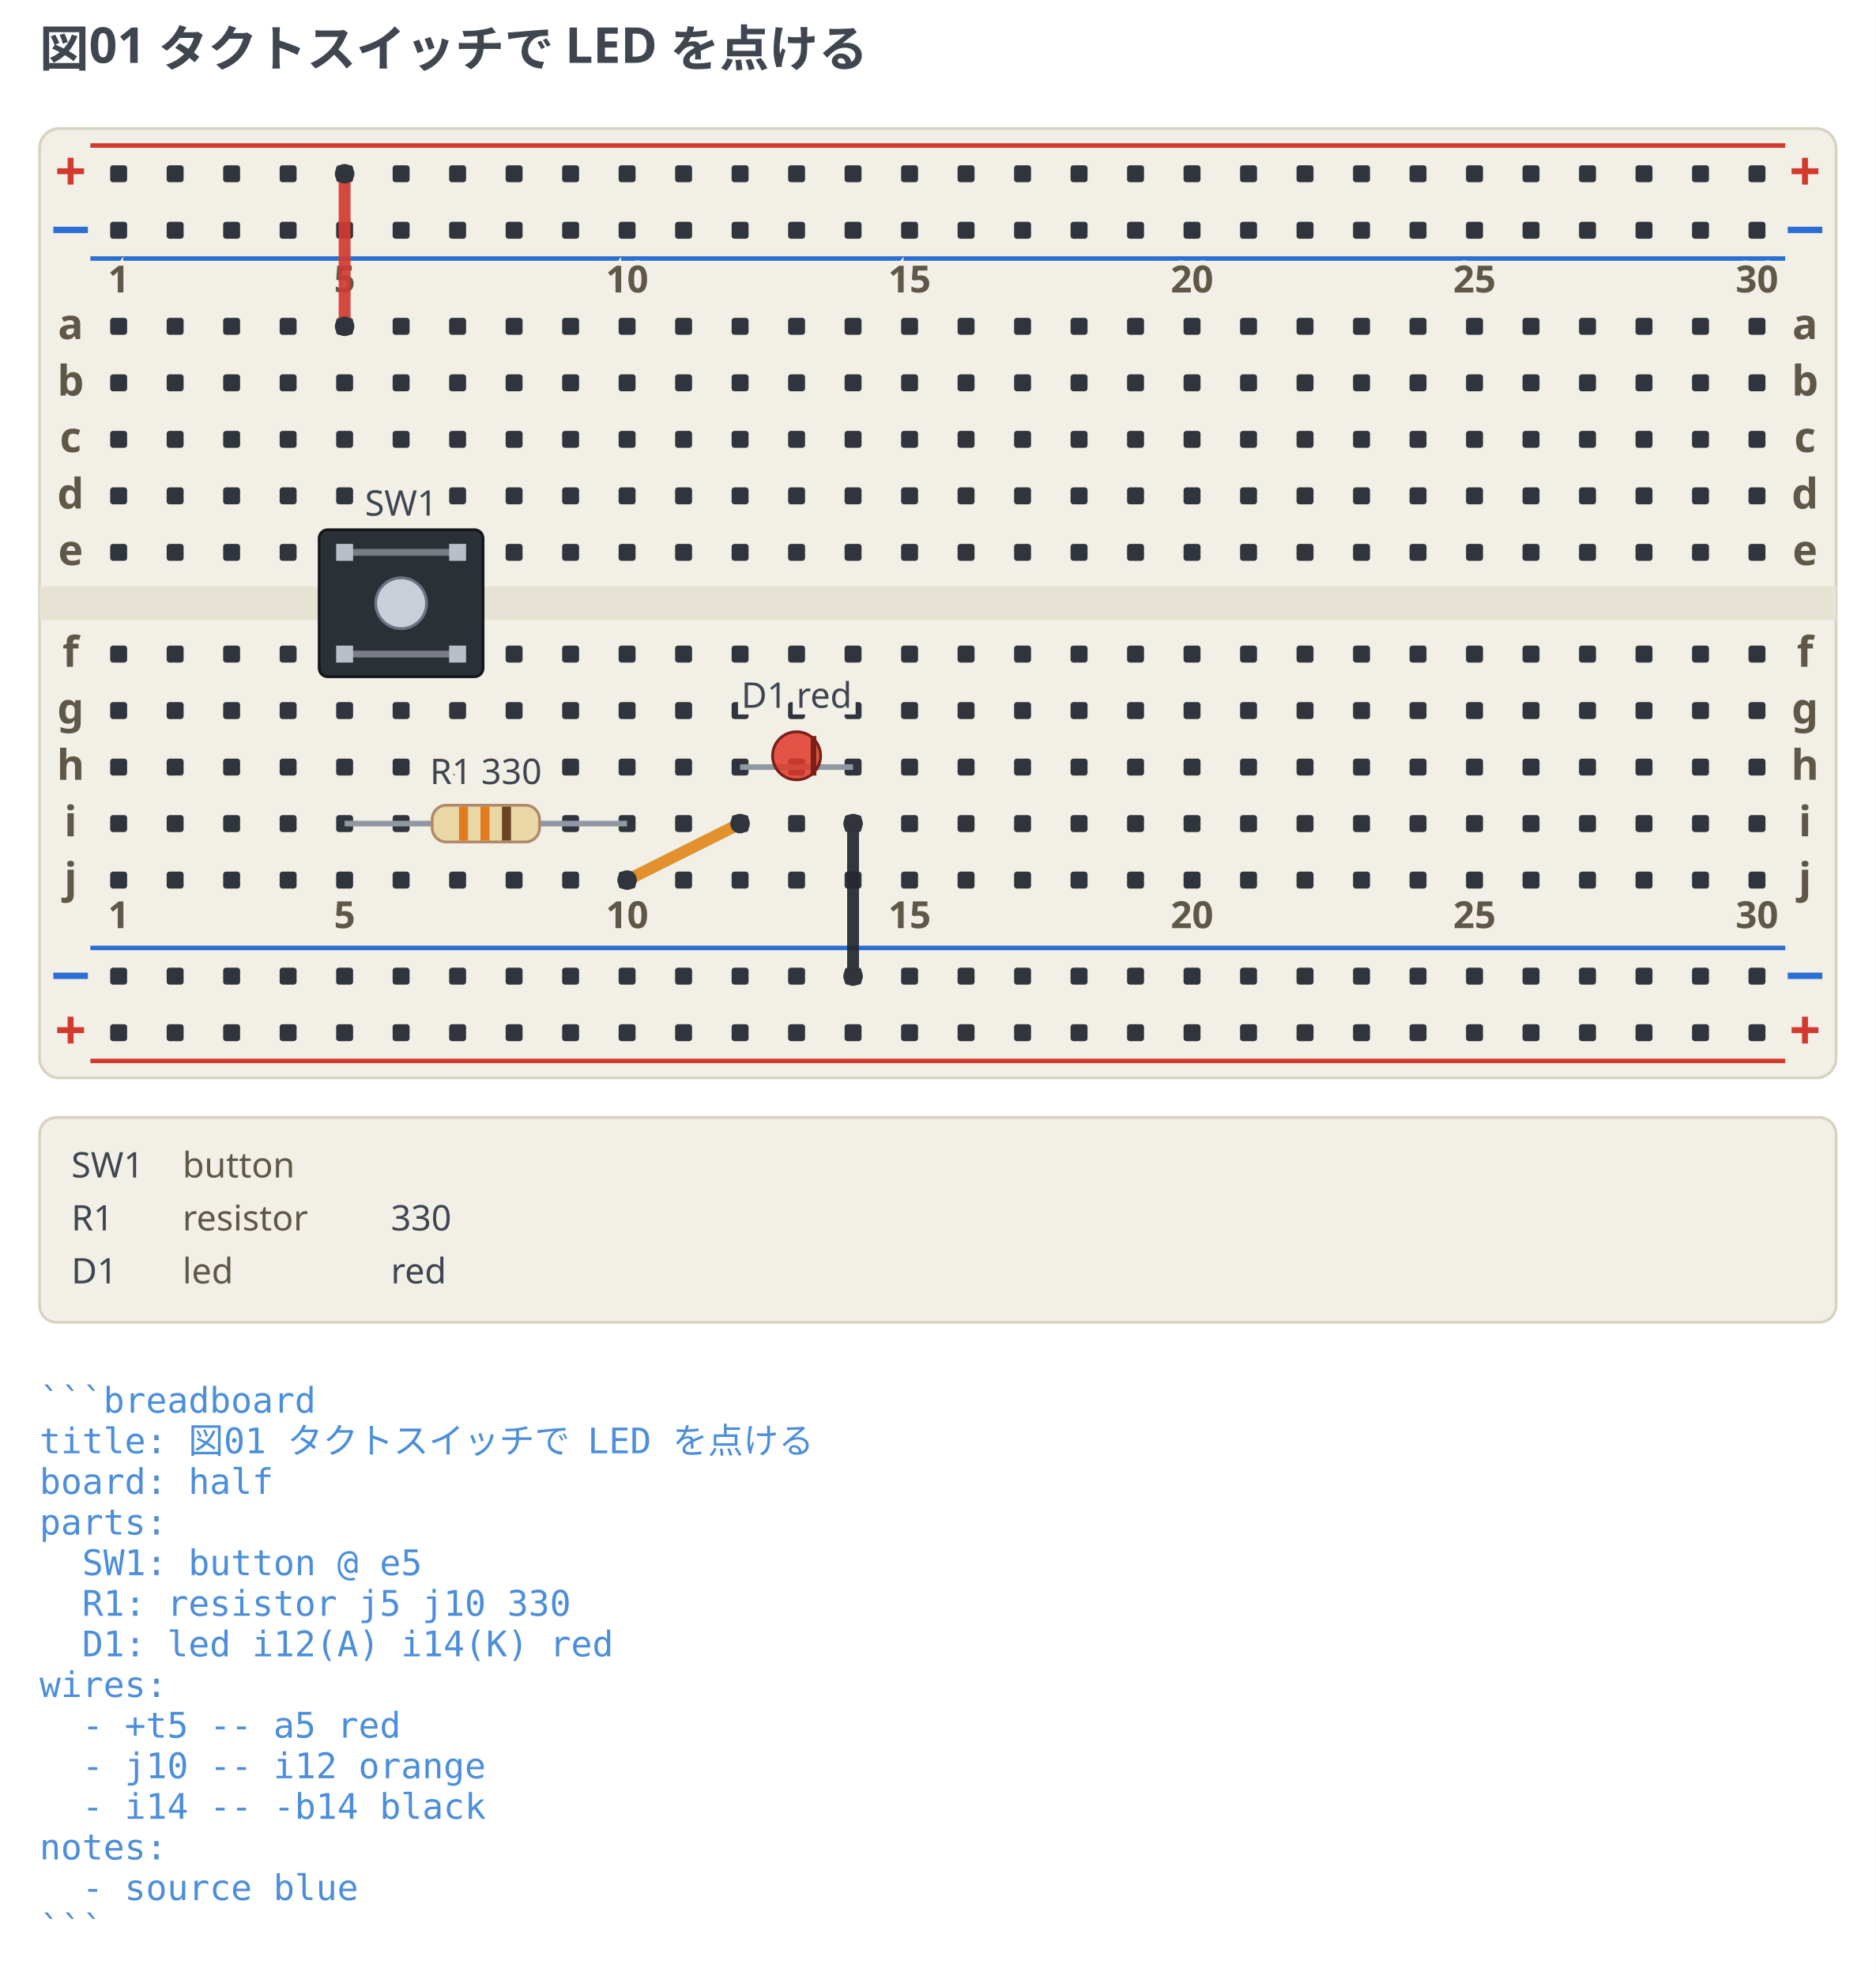
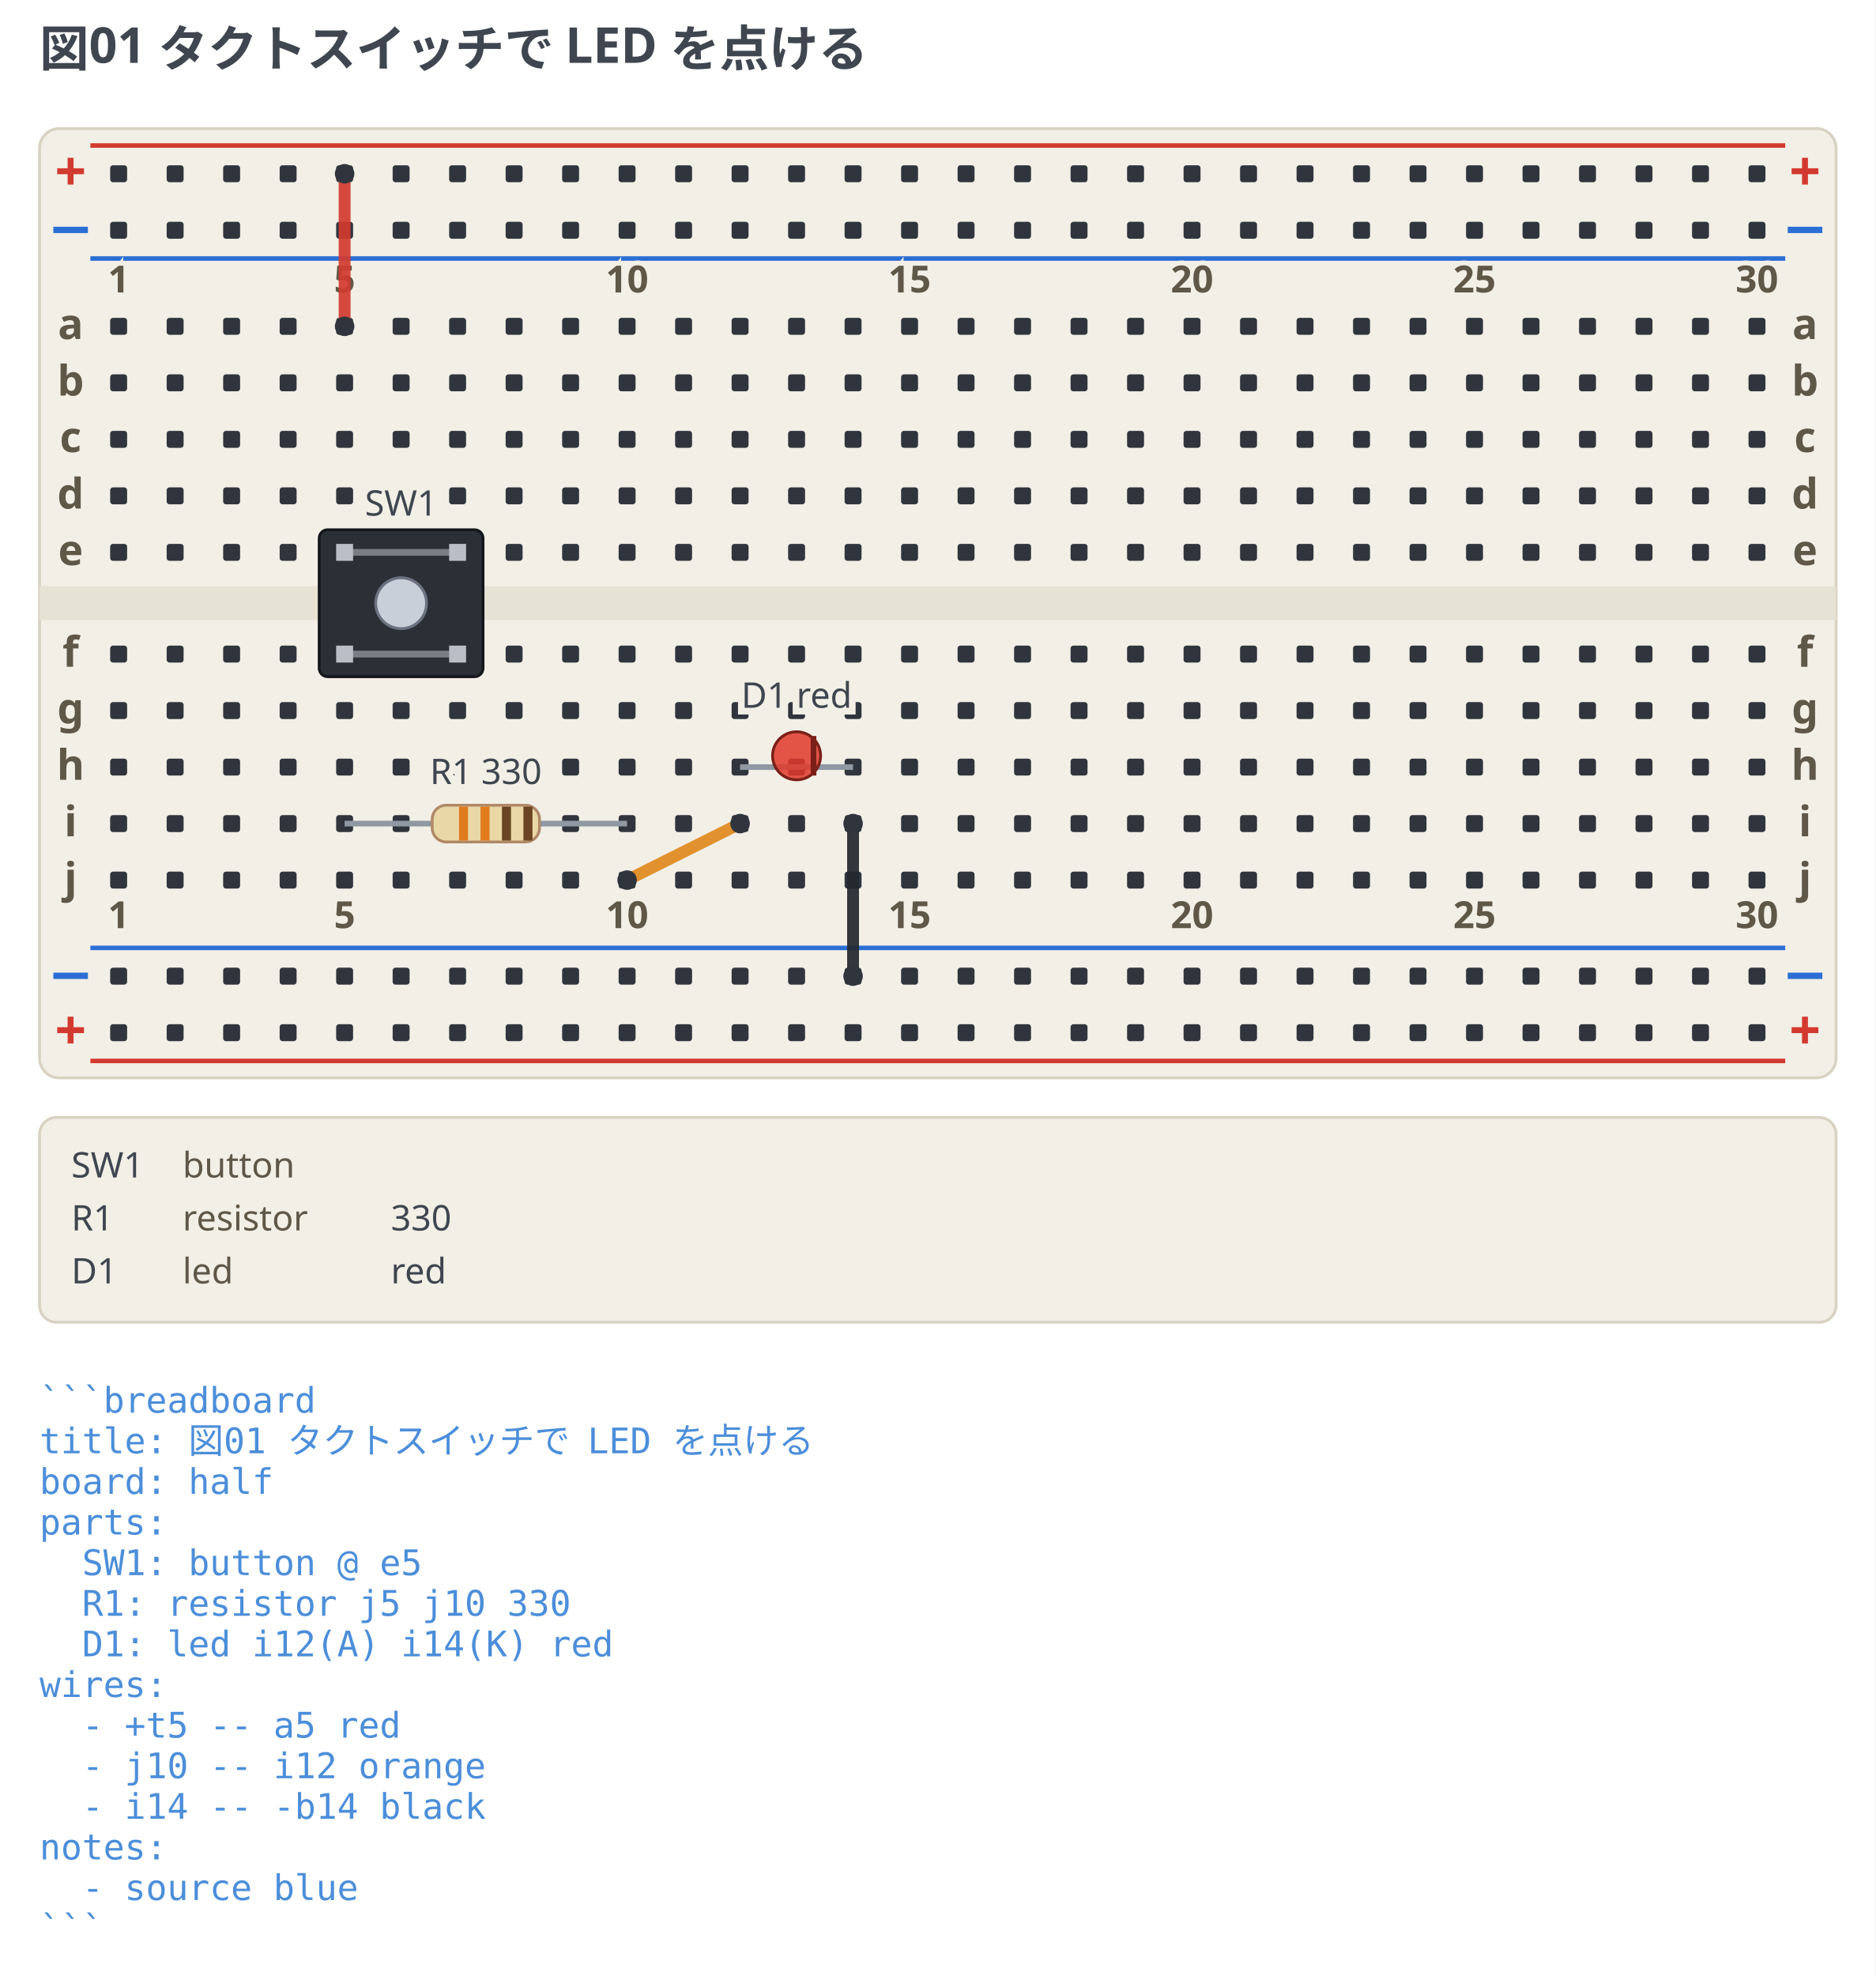
<svg xmlns="http://www.w3.org/2000/svg" width="664" height="699.38" viewBox="0 0 664 699.38" data-breadboard-fence="0.4.0" role="img">
  <rect x="0" y="0" width="664" height="699.38" fill="#ffffff" />
  <g>
    <text x="14" y="23.5" text-anchor="start" font-family="ui-sans-serif, system-ui, sans-serif" font-size="17.5" font-weight="700" fill="#3f4650">図01 タクトスイッチで LED を点ける</text>
  </g>
  <g transform="translate(0 31.5)">
    <rect x="14" y="14" width="636" height="336" rx="7" fill="#f2efe6" stroke="#d8d2c2" />
    <rect x="14" y="176" width="636" height="12" fill="#e6e2d4" />
    <line x1="32" y1="20" x2="632" y2="20" stroke="#d33a2f" stroke-width="1.6" />
    <text x="25" y="36" text-anchor="middle" font-family="ui-sans-serif, system-ui, sans-serif" font-size="19.55" font-weight="700" fill="#d33a2f">+</text>
    <text x="639" y="36" text-anchor="middle" font-family="ui-sans-serif, system-ui, sans-serif" font-size="19.55" font-weight="700" fill="#d33a2f">+</text>
    <line x1="32" y1="60" x2="632" y2="60" stroke="#2b6fd4" stroke-width="1.6" />
    <text x="25" y="56" text-anchor="middle" font-family="ui-sans-serif, system-ui, sans-serif" font-size="19.55" font-weight="700" fill="#2b6fd4">−</text>
    <text x="639" y="56" text-anchor="middle" font-family="ui-sans-serif, system-ui, sans-serif" font-size="19.55" font-weight="700" fill="#2b6fd4">−</text>
    <line x1="32" y1="304" x2="632" y2="304" stroke="#2b6fd4" stroke-width="1.6" />
    <text x="25" y="320" text-anchor="middle" font-family="ui-sans-serif, system-ui, sans-serif" font-size="19.55" font-weight="700" fill="#2b6fd4">−</text>
    <text x="639" y="320" text-anchor="middle" font-family="ui-sans-serif, system-ui, sans-serif" font-size="19.55" font-weight="700" fill="#2b6fd4">−</text>
    <line x1="32" y1="344" x2="632" y2="344" stroke="#d33a2f" stroke-width="1.6" />
    <text x="25" y="340" text-anchor="middle" font-family="ui-sans-serif, system-ui, sans-serif" font-size="19.55" font-weight="700" fill="#d33a2f">+</text>
    <text x="639" y="340" text-anchor="middle" font-family="ui-sans-serif, system-ui, sans-serif" font-size="19.55" font-weight="700" fill="#d33a2f">+</text>
    <rect x="39" y="27" width="6" height="6" rx="1" fill="#30353d" />
    <rect x="59" y="27" width="6" height="6" rx="1" fill="#30353d" />
    <rect x="79" y="27" width="6" height="6" rx="1" fill="#30353d" />
    <rect x="99" y="27" width="6" height="6" rx="1" fill="#30353d" />
    <rect x="119" y="27" width="6" height="6" rx="1" fill="#30353d" />
    <rect x="139" y="27" width="6" height="6" rx="1" fill="#30353d" />
    <rect x="159" y="27" width="6" height="6" rx="1" fill="#30353d" />
    <rect x="179" y="27" width="6" height="6" rx="1" fill="#30353d" />
    <rect x="199" y="27" width="6" height="6" rx="1" fill="#30353d" />
    <rect x="219" y="27" width="6" height="6" rx="1" fill="#30353d" />
    <rect x="239" y="27" width="6" height="6" rx="1" fill="#30353d" />
    <rect x="259" y="27" width="6" height="6" rx="1" fill="#30353d" />
    <rect x="279" y="27" width="6" height="6" rx="1" fill="#30353d" />
    <rect x="299" y="27" width="6" height="6" rx="1" fill="#30353d" />
    <rect x="319" y="27" width="6" height="6" rx="1" fill="#30353d" />
    <rect x="339" y="27" width="6" height="6" rx="1" fill="#30353d" />
    <rect x="359" y="27" width="6" height="6" rx="1" fill="#30353d" />
    <rect x="379" y="27" width="6" height="6" rx="1" fill="#30353d" />
    <rect x="399" y="27" width="6" height="6" rx="1" fill="#30353d" />
    <rect x="419" y="27" width="6" height="6" rx="1" fill="#30353d" />
    <rect x="439" y="27" width="6" height="6" rx="1" fill="#30353d" />
    <rect x="459" y="27" width="6" height="6" rx="1" fill="#30353d" />
    <rect x="479" y="27" width="6" height="6" rx="1" fill="#30353d" />
    <rect x="499" y="27" width="6" height="6" rx="1" fill="#30353d" />
    <rect x="519" y="27" width="6" height="6" rx="1" fill="#30353d" />
    <rect x="539" y="27" width="6" height="6" rx="1" fill="#30353d" />
    <rect x="559" y="27" width="6" height="6" rx="1" fill="#30353d" />
    <rect x="579" y="27" width="6" height="6" rx="1" fill="#30353d" />
    <rect x="599" y="27" width="6" height="6" rx="1" fill="#30353d" />
    <rect x="619" y="27" width="6" height="6" rx="1" fill="#30353d" />
    <rect x="39" y="47" width="6" height="6" rx="1" fill="#30353d" />
    <rect x="59" y="47" width="6" height="6" rx="1" fill="#30353d" />
    <rect x="79" y="47" width="6" height="6" rx="1" fill="#30353d" />
    <rect x="99" y="47" width="6" height="6" rx="1" fill="#30353d" />
    <rect x="119" y="47" width="6" height="6" rx="1" fill="#30353d" />
    <rect x="139" y="47" width="6" height="6" rx="1" fill="#30353d" />
    <rect x="159" y="47" width="6" height="6" rx="1" fill="#30353d" />
    <rect x="179" y="47" width="6" height="6" rx="1" fill="#30353d" />
    <rect x="199" y="47" width="6" height="6" rx="1" fill="#30353d" />
    <rect x="219" y="47" width="6" height="6" rx="1" fill="#30353d" />
    <rect x="239" y="47" width="6" height="6" rx="1" fill="#30353d" />
    <rect x="259" y="47" width="6" height="6" rx="1" fill="#30353d" />
    <rect x="279" y="47" width="6" height="6" rx="1" fill="#30353d" />
    <rect x="299" y="47" width="6" height="6" rx="1" fill="#30353d" />
    <rect x="319" y="47" width="6" height="6" rx="1" fill="#30353d" />
    <rect x="339" y="47" width="6" height="6" rx="1" fill="#30353d" />
    <rect x="359" y="47" width="6" height="6" rx="1" fill="#30353d" />
    <rect x="379" y="47" width="6" height="6" rx="1" fill="#30353d" />
    <rect x="399" y="47" width="6" height="6" rx="1" fill="#30353d" />
    <rect x="419" y="47" width="6" height="6" rx="1" fill="#30353d" />
    <rect x="439" y="47" width="6" height="6" rx="1" fill="#30353d" />
    <rect x="459" y="47" width="6" height="6" rx="1" fill="#30353d" />
    <rect x="479" y="47" width="6" height="6" rx="1" fill="#30353d" />
    <rect x="499" y="47" width="6" height="6" rx="1" fill="#30353d" />
    <rect x="519" y="47" width="6" height="6" rx="1" fill="#30353d" />
    <rect x="539" y="47" width="6" height="6" rx="1" fill="#30353d" />
    <rect x="559" y="47" width="6" height="6" rx="1" fill="#30353d" />
    <rect x="579" y="47" width="6" height="6" rx="1" fill="#30353d" />
    <rect x="599" y="47" width="6" height="6" rx="1" fill="#30353d" />
    <rect x="619" y="47" width="6" height="6" rx="1" fill="#30353d" />
    <rect x="39" y="311" width="6" height="6" rx="1" fill="#30353d" />
    <rect x="59" y="311" width="6" height="6" rx="1" fill="#30353d" />
    <rect x="79" y="311" width="6" height="6" rx="1" fill="#30353d" />
    <rect x="99" y="311" width="6" height="6" rx="1" fill="#30353d" />
    <rect x="119" y="311" width="6" height="6" rx="1" fill="#30353d" />
    <rect x="139" y="311" width="6" height="6" rx="1" fill="#30353d" />
    <rect x="159" y="311" width="6" height="6" rx="1" fill="#30353d" />
    <rect x="179" y="311" width="6" height="6" rx="1" fill="#30353d" />
    <rect x="199" y="311" width="6" height="6" rx="1" fill="#30353d" />
    <rect x="219" y="311" width="6" height="6" rx="1" fill="#30353d" />
    <rect x="239" y="311" width="6" height="6" rx="1" fill="#30353d" />
    <rect x="259" y="311" width="6" height="6" rx="1" fill="#30353d" />
    <rect x="279" y="311" width="6" height="6" rx="1" fill="#30353d" />
    <rect x="299" y="311" width="6" height="6" rx="1" fill="#30353d" />
    <rect x="319" y="311" width="6" height="6" rx="1" fill="#30353d" />
    <rect x="339" y="311" width="6" height="6" rx="1" fill="#30353d" />
    <rect x="359" y="311" width="6" height="6" rx="1" fill="#30353d" />
    <rect x="379" y="311" width="6" height="6" rx="1" fill="#30353d" />
    <rect x="399" y="311" width="6" height="6" rx="1" fill="#30353d" />
    <rect x="419" y="311" width="6" height="6" rx="1" fill="#30353d" />
    <rect x="439" y="311" width="6" height="6" rx="1" fill="#30353d" />
    <rect x="459" y="311" width="6" height="6" rx="1" fill="#30353d" />
    <rect x="479" y="311" width="6" height="6" rx="1" fill="#30353d" />
    <rect x="499" y="311" width="6" height="6" rx="1" fill="#30353d" />
    <rect x="519" y="311" width="6" height="6" rx="1" fill="#30353d" />
    <rect x="539" y="311" width="6" height="6" rx="1" fill="#30353d" />
    <rect x="559" y="311" width="6" height="6" rx="1" fill="#30353d" />
    <rect x="579" y="311" width="6" height="6" rx="1" fill="#30353d" />
    <rect x="599" y="311" width="6" height="6" rx="1" fill="#30353d" />
    <rect x="619" y="311" width="6" height="6" rx="1" fill="#30353d" />
    <rect x="39" y="331" width="6" height="6" rx="1" fill="#30353d" />
    <rect x="59" y="331" width="6" height="6" rx="1" fill="#30353d" />
    <rect x="79" y="331" width="6" height="6" rx="1" fill="#30353d" />
    <rect x="99" y="331" width="6" height="6" rx="1" fill="#30353d" />
    <rect x="119" y="331" width="6" height="6" rx="1" fill="#30353d" />
    <rect x="139" y="331" width="6" height="6" rx="1" fill="#30353d" />
    <rect x="159" y="331" width="6" height="6" rx="1" fill="#30353d" />
    <rect x="179" y="331" width="6" height="6" rx="1" fill="#30353d" />
    <rect x="199" y="331" width="6" height="6" rx="1" fill="#30353d" />
    <rect x="219" y="331" width="6" height="6" rx="1" fill="#30353d" />
    <rect x="239" y="331" width="6" height="6" rx="1" fill="#30353d" />
    <rect x="259" y="331" width="6" height="6" rx="1" fill="#30353d" />
    <rect x="279" y="331" width="6" height="6" rx="1" fill="#30353d" />
    <rect x="299" y="331" width="6" height="6" rx="1" fill="#30353d" />
    <rect x="319" y="331" width="6" height="6" rx="1" fill="#30353d" />
    <rect x="339" y="331" width="6" height="6" rx="1" fill="#30353d" />
    <rect x="359" y="331" width="6" height="6" rx="1" fill="#30353d" />
    <rect x="379" y="331" width="6" height="6" rx="1" fill="#30353d" />
    <rect x="399" y="331" width="6" height="6" rx="1" fill="#30353d" />
    <rect x="419" y="331" width="6" height="6" rx="1" fill="#30353d" />
    <rect x="439" y="331" width="6" height="6" rx="1" fill="#30353d" />
    <rect x="459" y="331" width="6" height="6" rx="1" fill="#30353d" />
    <rect x="479" y="331" width="6" height="6" rx="1" fill="#30353d" />
    <rect x="499" y="331" width="6" height="6" rx="1" fill="#30353d" />
    <rect x="519" y="331" width="6" height="6" rx="1" fill="#30353d" />
    <rect x="539" y="331" width="6" height="6" rx="1" fill="#30353d" />
    <rect x="559" y="331" width="6" height="6" rx="1" fill="#30353d" />
    <rect x="579" y="331" width="6" height="6" rx="1" fill="#30353d" />
    <rect x="599" y="331" width="6" height="6" rx="1" fill="#30353d" />
    <rect x="619" y="331" width="6" height="6" rx="1" fill="#30353d" />
    <rect x="39" y="81" width="6" height="6" rx="1" fill="#30353d" />
    <rect x="59" y="81" width="6" height="6" rx="1" fill="#30353d" />
    <rect x="79" y="81" width="6" height="6" rx="1" fill="#30353d" />
    <rect x="99" y="81" width="6" height="6" rx="1" fill="#30353d" />
    <rect x="119" y="81" width="6" height="6" rx="1" fill="#30353d" />
    <rect x="139" y="81" width="6" height="6" rx="1" fill="#30353d" />
    <rect x="159" y="81" width="6" height="6" rx="1" fill="#30353d" />
    <rect x="179" y="81" width="6" height="6" rx="1" fill="#30353d" />
    <rect x="199" y="81" width="6" height="6" rx="1" fill="#30353d" />
    <rect x="219" y="81" width="6" height="6" rx="1" fill="#30353d" />
    <rect x="239" y="81" width="6" height="6" rx="1" fill="#30353d" />
    <rect x="259" y="81" width="6" height="6" rx="1" fill="#30353d" />
    <rect x="279" y="81" width="6" height="6" rx="1" fill="#30353d" />
    <rect x="299" y="81" width="6" height="6" rx="1" fill="#30353d" />
    <rect x="319" y="81" width="6" height="6" rx="1" fill="#30353d" />
    <rect x="339" y="81" width="6" height="6" rx="1" fill="#30353d" />
    <rect x="359" y="81" width="6" height="6" rx="1" fill="#30353d" />
    <rect x="379" y="81" width="6" height="6" rx="1" fill="#30353d" />
    <rect x="399" y="81" width="6" height="6" rx="1" fill="#30353d" />
    <rect x="419" y="81" width="6" height="6" rx="1" fill="#30353d" />
    <rect x="439" y="81" width="6" height="6" rx="1" fill="#30353d" />
    <rect x="459" y="81" width="6" height="6" rx="1" fill="#30353d" />
    <rect x="479" y="81" width="6" height="6" rx="1" fill="#30353d" />
    <rect x="499" y="81" width="6" height="6" rx="1" fill="#30353d" />
    <rect x="519" y="81" width="6" height="6" rx="1" fill="#30353d" />
    <rect x="539" y="81" width="6" height="6" rx="1" fill="#30353d" />
    <rect x="559" y="81" width="6" height="6" rx="1" fill="#30353d" />
    <rect x="579" y="81" width="6" height="6" rx="1" fill="#30353d" />
    <rect x="599" y="81" width="6" height="6" rx="1" fill="#30353d" />
    <rect x="619" y="81" width="6" height="6" rx="1" fill="#30353d" />
    <rect x="39" y="101" width="6" height="6" rx="1" fill="#30353d" />
    <rect x="59" y="101" width="6" height="6" rx="1" fill="#30353d" />
    <rect x="79" y="101" width="6" height="6" rx="1" fill="#30353d" />
    <rect x="99" y="101" width="6" height="6" rx="1" fill="#30353d" />
    <rect x="119" y="101" width="6" height="6" rx="1" fill="#30353d" />
    <rect x="139" y="101" width="6" height="6" rx="1" fill="#30353d" />
    <rect x="159" y="101" width="6" height="6" rx="1" fill="#30353d" />
    <rect x="179" y="101" width="6" height="6" rx="1" fill="#30353d" />
    <rect x="199" y="101" width="6" height="6" rx="1" fill="#30353d" />
    <rect x="219" y="101" width="6" height="6" rx="1" fill="#30353d" />
    <rect x="239" y="101" width="6" height="6" rx="1" fill="#30353d" />
    <rect x="259" y="101" width="6" height="6" rx="1" fill="#30353d" />
    <rect x="279" y="101" width="6" height="6" rx="1" fill="#30353d" />
    <rect x="299" y="101" width="6" height="6" rx="1" fill="#30353d" />
    <rect x="319" y="101" width="6" height="6" rx="1" fill="#30353d" />
    <rect x="339" y="101" width="6" height="6" rx="1" fill="#30353d" />
    <rect x="359" y="101" width="6" height="6" rx="1" fill="#30353d" />
    <rect x="379" y="101" width="6" height="6" rx="1" fill="#30353d" />
    <rect x="399" y="101" width="6" height="6" rx="1" fill="#30353d" />
    <rect x="419" y="101" width="6" height="6" rx="1" fill="#30353d" />
    <rect x="439" y="101" width="6" height="6" rx="1" fill="#30353d" />
    <rect x="459" y="101" width="6" height="6" rx="1" fill="#30353d" />
    <rect x="479" y="101" width="6" height="6" rx="1" fill="#30353d" />
    <rect x="499" y="101" width="6" height="6" rx="1" fill="#30353d" />
    <rect x="519" y="101" width="6" height="6" rx="1" fill="#30353d" />
    <rect x="539" y="101" width="6" height="6" rx="1" fill="#30353d" />
    <rect x="559" y="101" width="6" height="6" rx="1" fill="#30353d" />
    <rect x="579" y="101" width="6" height="6" rx="1" fill="#30353d" />
    <rect x="599" y="101" width="6" height="6" rx="1" fill="#30353d" />
    <rect x="619" y="101" width="6" height="6" rx="1" fill="#30353d" />
    <rect x="39" y="121" width="6" height="6" rx="1" fill="#30353d" />
    <rect x="59" y="121" width="6" height="6" rx="1" fill="#30353d" />
    <rect x="79" y="121" width="6" height="6" rx="1" fill="#30353d" />
    <rect x="99" y="121" width="6" height="6" rx="1" fill="#30353d" />
    <rect x="119" y="121" width="6" height="6" rx="1" fill="#30353d" />
    <rect x="139" y="121" width="6" height="6" rx="1" fill="#30353d" />
    <rect x="159" y="121" width="6" height="6" rx="1" fill="#30353d" />
    <rect x="179" y="121" width="6" height="6" rx="1" fill="#30353d" />
    <rect x="199" y="121" width="6" height="6" rx="1" fill="#30353d" />
    <rect x="219" y="121" width="6" height="6" rx="1" fill="#30353d" />
    <rect x="239" y="121" width="6" height="6" rx="1" fill="#30353d" />
    <rect x="259" y="121" width="6" height="6" rx="1" fill="#30353d" />
    <rect x="279" y="121" width="6" height="6" rx="1" fill="#30353d" />
    <rect x="299" y="121" width="6" height="6" rx="1" fill="#30353d" />
    <rect x="319" y="121" width="6" height="6" rx="1" fill="#30353d" />
    <rect x="339" y="121" width="6" height="6" rx="1" fill="#30353d" />
    <rect x="359" y="121" width="6" height="6" rx="1" fill="#30353d" />
    <rect x="379" y="121" width="6" height="6" rx="1" fill="#30353d" />
    <rect x="399" y="121" width="6" height="6" rx="1" fill="#30353d" />
    <rect x="419" y="121" width="6" height="6" rx="1" fill="#30353d" />
    <rect x="439" y="121" width="6" height="6" rx="1" fill="#30353d" />
    <rect x="459" y="121" width="6" height="6" rx="1" fill="#30353d" />
    <rect x="479" y="121" width="6" height="6" rx="1" fill="#30353d" />
    <rect x="499" y="121" width="6" height="6" rx="1" fill="#30353d" />
    <rect x="519" y="121" width="6" height="6" rx="1" fill="#30353d" />
    <rect x="539" y="121" width="6" height="6" rx="1" fill="#30353d" />
    <rect x="559" y="121" width="6" height="6" rx="1" fill="#30353d" />
    <rect x="579" y="121" width="6" height="6" rx="1" fill="#30353d" />
    <rect x="599" y="121" width="6" height="6" rx="1" fill="#30353d" />
    <rect x="619" y="121" width="6" height="6" rx="1" fill="#30353d" />
    <rect x="39" y="141" width="6" height="6" rx="1" fill="#30353d" />
    <rect x="59" y="141" width="6" height="6" rx="1" fill="#30353d" />
    <rect x="79" y="141" width="6" height="6" rx="1" fill="#30353d" />
    <rect x="99" y="141" width="6" height="6" rx="1" fill="#30353d" />
    <rect x="119" y="141" width="6" height="6" rx="1" fill="#30353d" />
    <rect x="139" y="141" width="6" height="6" rx="1" fill="#30353d" />
    <rect x="159" y="141" width="6" height="6" rx="1" fill="#30353d" />
    <rect x="179" y="141" width="6" height="6" rx="1" fill="#30353d" />
    <rect x="199" y="141" width="6" height="6" rx="1" fill="#30353d" />
    <rect x="219" y="141" width="6" height="6" rx="1" fill="#30353d" />
    <rect x="239" y="141" width="6" height="6" rx="1" fill="#30353d" />
    <rect x="259" y="141" width="6" height="6" rx="1" fill="#30353d" />
    <rect x="279" y="141" width="6" height="6" rx="1" fill="#30353d" />
    <rect x="299" y="141" width="6" height="6" rx="1" fill="#30353d" />
    <rect x="319" y="141" width="6" height="6" rx="1" fill="#30353d" />
    <rect x="339" y="141" width="6" height="6" rx="1" fill="#30353d" />
    <rect x="359" y="141" width="6" height="6" rx="1" fill="#30353d" />
    <rect x="379" y="141" width="6" height="6" rx="1" fill="#30353d" />
    <rect x="399" y="141" width="6" height="6" rx="1" fill="#30353d" />
    <rect x="419" y="141" width="6" height="6" rx="1" fill="#30353d" />
    <rect x="439" y="141" width="6" height="6" rx="1" fill="#30353d" />
    <rect x="459" y="141" width="6" height="6" rx="1" fill="#30353d" />
    <rect x="479" y="141" width="6" height="6" rx="1" fill="#30353d" />
    <rect x="499" y="141" width="6" height="6" rx="1" fill="#30353d" />
    <rect x="519" y="141" width="6" height="6" rx="1" fill="#30353d" />
    <rect x="539" y="141" width="6" height="6" rx="1" fill="#30353d" />
    <rect x="559" y="141" width="6" height="6" rx="1" fill="#30353d" />
    <rect x="579" y="141" width="6" height="6" rx="1" fill="#30353d" />
    <rect x="599" y="141" width="6" height="6" rx="1" fill="#30353d" />
    <rect x="619" y="141" width="6" height="6" rx="1" fill="#30353d" />
    <rect x="39" y="161" width="6" height="6" rx="1" fill="#30353d" />
    <rect x="59" y="161" width="6" height="6" rx="1" fill="#30353d" />
    <rect x="79" y="161" width="6" height="6" rx="1" fill="#30353d" />
    <rect x="99" y="161" width="6" height="6" rx="1" fill="#30353d" />
    <rect x="119" y="161" width="6" height="6" rx="1" fill="#30353d" />
    <rect x="139" y="161" width="6" height="6" rx="1" fill="#30353d" />
    <rect x="159" y="161" width="6" height="6" rx="1" fill="#30353d" />
    <rect x="179" y="161" width="6" height="6" rx="1" fill="#30353d" />
    <rect x="199" y="161" width="6" height="6" rx="1" fill="#30353d" />
    <rect x="219" y="161" width="6" height="6" rx="1" fill="#30353d" />
    <rect x="239" y="161" width="6" height="6" rx="1" fill="#30353d" />
    <rect x="259" y="161" width="6" height="6" rx="1" fill="#30353d" />
    <rect x="279" y="161" width="6" height="6" rx="1" fill="#30353d" />
    <rect x="299" y="161" width="6" height="6" rx="1" fill="#30353d" />
    <rect x="319" y="161" width="6" height="6" rx="1" fill="#30353d" />
    <rect x="339" y="161" width="6" height="6" rx="1" fill="#30353d" />
    <rect x="359" y="161" width="6" height="6" rx="1" fill="#30353d" />
    <rect x="379" y="161" width="6" height="6" rx="1" fill="#30353d" />
    <rect x="399" y="161" width="6" height="6" rx="1" fill="#30353d" />
    <rect x="419" y="161" width="6" height="6" rx="1" fill="#30353d" />
    <rect x="439" y="161" width="6" height="6" rx="1" fill="#30353d" />
    <rect x="459" y="161" width="6" height="6" rx="1" fill="#30353d" />
    <rect x="479" y="161" width="6" height="6" rx="1" fill="#30353d" />
    <rect x="499" y="161" width="6" height="6" rx="1" fill="#30353d" />
    <rect x="519" y="161" width="6" height="6" rx="1" fill="#30353d" />
    <rect x="539" y="161" width="6" height="6" rx="1" fill="#30353d" />
    <rect x="559" y="161" width="6" height="6" rx="1" fill="#30353d" />
    <rect x="579" y="161" width="6" height="6" rx="1" fill="#30353d" />
    <rect x="599" y="161" width="6" height="6" rx="1" fill="#30353d" />
    <rect x="619" y="161" width="6" height="6" rx="1" fill="#30353d" />
    <rect x="39" y="197" width="6" height="6" rx="1" fill="#30353d" />
    <rect x="59" y="197" width="6" height="6" rx="1" fill="#30353d" />
    <rect x="79" y="197" width="6" height="6" rx="1" fill="#30353d" />
    <rect x="99" y="197" width="6" height="6" rx="1" fill="#30353d" />
    <rect x="119" y="197" width="6" height="6" rx="1" fill="#30353d" />
    <rect x="139" y="197" width="6" height="6" rx="1" fill="#30353d" />
    <rect x="159" y="197" width="6" height="6" rx="1" fill="#30353d" />
    <rect x="179" y="197" width="6" height="6" rx="1" fill="#30353d" />
    <rect x="199" y="197" width="6" height="6" rx="1" fill="#30353d" />
    <rect x="219" y="197" width="6" height="6" rx="1" fill="#30353d" />
    <rect x="239" y="197" width="6" height="6" rx="1" fill="#30353d" />
    <rect x="259" y="197" width="6" height="6" rx="1" fill="#30353d" />
    <rect x="279" y="197" width="6" height="6" rx="1" fill="#30353d" />
    <rect x="299" y="197" width="6" height="6" rx="1" fill="#30353d" />
    <rect x="319" y="197" width="6" height="6" rx="1" fill="#30353d" />
    <rect x="339" y="197" width="6" height="6" rx="1" fill="#30353d" />
    <rect x="359" y="197" width="6" height="6" rx="1" fill="#30353d" />
    <rect x="379" y="197" width="6" height="6" rx="1" fill="#30353d" />
    <rect x="399" y="197" width="6" height="6" rx="1" fill="#30353d" />
    <rect x="419" y="197" width="6" height="6" rx="1" fill="#30353d" />
    <rect x="439" y="197" width="6" height="6" rx="1" fill="#30353d" />
    <rect x="459" y="197" width="6" height="6" rx="1" fill="#30353d" />
    <rect x="479" y="197" width="6" height="6" rx="1" fill="#30353d" />
    <rect x="499" y="197" width="6" height="6" rx="1" fill="#30353d" />
    <rect x="519" y="197" width="6" height="6" rx="1" fill="#30353d" />
    <rect x="539" y="197" width="6" height="6" rx="1" fill="#30353d" />
    <rect x="559" y="197" width="6" height="6" rx="1" fill="#30353d" />
    <rect x="579" y="197" width="6" height="6" rx="1" fill="#30353d" />
    <rect x="599" y="197" width="6" height="6" rx="1" fill="#30353d" />
    <rect x="619" y="197" width="6" height="6" rx="1" fill="#30353d" />
    <rect x="39" y="217" width="6" height="6" rx="1" fill="#30353d" />
    <rect x="59" y="217" width="6" height="6" rx="1" fill="#30353d" />
    <rect x="79" y="217" width="6" height="6" rx="1" fill="#30353d" />
    <rect x="99" y="217" width="6" height="6" rx="1" fill="#30353d" />
    <rect x="119" y="217" width="6" height="6" rx="1" fill="#30353d" />
    <rect x="139" y="217" width="6" height="6" rx="1" fill="#30353d" />
    <rect x="159" y="217" width="6" height="6" rx="1" fill="#30353d" />
    <rect x="179" y="217" width="6" height="6" rx="1" fill="#30353d" />
    <rect x="199" y="217" width="6" height="6" rx="1" fill="#30353d" />
    <rect x="219" y="217" width="6" height="6" rx="1" fill="#30353d" />
    <rect x="239" y="217" width="6" height="6" rx="1" fill="#30353d" />
    <rect x="259" y="217" width="6" height="6" rx="1" fill="#30353d" />
    <rect x="279" y="217" width="6" height="6" rx="1" fill="#30353d" />
    <rect x="299" y="217" width="6" height="6" rx="1" fill="#30353d" />
    <rect x="319" y="217" width="6" height="6" rx="1" fill="#30353d" />
    <rect x="339" y="217" width="6" height="6" rx="1" fill="#30353d" />
    <rect x="359" y="217" width="6" height="6" rx="1" fill="#30353d" />
    <rect x="379" y="217" width="6" height="6" rx="1" fill="#30353d" />
    <rect x="399" y="217" width="6" height="6" rx="1" fill="#30353d" />
    <rect x="419" y="217" width="6" height="6" rx="1" fill="#30353d" />
    <rect x="439" y="217" width="6" height="6" rx="1" fill="#30353d" />
    <rect x="459" y="217" width="6" height="6" rx="1" fill="#30353d" />
    <rect x="479" y="217" width="6" height="6" rx="1" fill="#30353d" />
    <rect x="499" y="217" width="6" height="6" rx="1" fill="#30353d" />
    <rect x="519" y="217" width="6" height="6" rx="1" fill="#30353d" />
    <rect x="539" y="217" width="6" height="6" rx="1" fill="#30353d" />
    <rect x="559" y="217" width="6" height="6" rx="1" fill="#30353d" />
    <rect x="579" y="217" width="6" height="6" rx="1" fill="#30353d" />
    <rect x="599" y="217" width="6" height="6" rx="1" fill="#30353d" />
    <rect x="619" y="217" width="6" height="6" rx="1" fill="#30353d" />
    <rect x="39" y="237" width="6" height="6" rx="1" fill="#30353d" />
    <rect x="59" y="237" width="6" height="6" rx="1" fill="#30353d" />
    <rect x="79" y="237" width="6" height="6" rx="1" fill="#30353d" />
    <rect x="99" y="237" width="6" height="6" rx="1" fill="#30353d" />
    <rect x="119" y="237" width="6" height="6" rx="1" fill="#30353d" />
    <rect x="139" y="237" width="6" height="6" rx="1" fill="#30353d" />
    <rect x="159" y="237" width="6" height="6" rx="1" fill="#30353d" />
    <rect x="179" y="237" width="6" height="6" rx="1" fill="#30353d" />
    <rect x="199" y="237" width="6" height="6" rx="1" fill="#30353d" />
    <rect x="219" y="237" width="6" height="6" rx="1" fill="#30353d" />
    <rect x="239" y="237" width="6" height="6" rx="1" fill="#30353d" />
    <rect x="259" y="237" width="6" height="6" rx="1" fill="#30353d" />
    <rect x="279" y="237" width="6" height="6" rx="1" fill="#30353d" />
    <rect x="299" y="237" width="6" height="6" rx="1" fill="#30353d" />
    <rect x="319" y="237" width="6" height="6" rx="1" fill="#30353d" />
    <rect x="339" y="237" width="6" height="6" rx="1" fill="#30353d" />
    <rect x="359" y="237" width="6" height="6" rx="1" fill="#30353d" />
    <rect x="379" y="237" width="6" height="6" rx="1" fill="#30353d" />
    <rect x="399" y="237" width="6" height="6" rx="1" fill="#30353d" />
    <rect x="419" y="237" width="6" height="6" rx="1" fill="#30353d" />
    <rect x="439" y="237" width="6" height="6" rx="1" fill="#30353d" />
    <rect x="459" y="237" width="6" height="6" rx="1" fill="#30353d" />
    <rect x="479" y="237" width="6" height="6" rx="1" fill="#30353d" />
    <rect x="499" y="237" width="6" height="6" rx="1" fill="#30353d" />
    <rect x="519" y="237" width="6" height="6" rx="1" fill="#30353d" />
    <rect x="539" y="237" width="6" height="6" rx="1" fill="#30353d" />
    <rect x="559" y="237" width="6" height="6" rx="1" fill="#30353d" />
    <rect x="579" y="237" width="6" height="6" rx="1" fill="#30353d" />
    <rect x="599" y="237" width="6" height="6" rx="1" fill="#30353d" />
    <rect x="619" y="237" width="6" height="6" rx="1" fill="#30353d" />
    <rect x="39" y="257" width="6" height="6" rx="1" fill="#30353d" />
    <rect x="59" y="257" width="6" height="6" rx="1" fill="#30353d" />
    <rect x="79" y="257" width="6" height="6" rx="1" fill="#30353d" />
    <rect x="99" y="257" width="6" height="6" rx="1" fill="#30353d" />
    <rect x="119" y="257" width="6" height="6" rx="1" fill="#30353d" />
    <rect x="139" y="257" width="6" height="6" rx="1" fill="#30353d" />
    <rect x="159" y="257" width="6" height="6" rx="1" fill="#30353d" />
    <rect x="179" y="257" width="6" height="6" rx="1" fill="#30353d" />
    <rect x="199" y="257" width="6" height="6" rx="1" fill="#30353d" />
    <rect x="219" y="257" width="6" height="6" rx="1" fill="#30353d" />
    <rect x="239" y="257" width="6" height="6" rx="1" fill="#30353d" />
    <rect x="259" y="257" width="6" height="6" rx="1" fill="#30353d" />
    <rect x="279" y="257" width="6" height="6" rx="1" fill="#30353d" />
    <rect x="299" y="257" width="6" height="6" rx="1" fill="#30353d" />
    <rect x="319" y="257" width="6" height="6" rx="1" fill="#30353d" />
    <rect x="339" y="257" width="6" height="6" rx="1" fill="#30353d" />
    <rect x="359" y="257" width="6" height="6" rx="1" fill="#30353d" />
    <rect x="379" y="257" width="6" height="6" rx="1" fill="#30353d" />
    <rect x="399" y="257" width="6" height="6" rx="1" fill="#30353d" />
    <rect x="419" y="257" width="6" height="6" rx="1" fill="#30353d" />
    <rect x="439" y="257" width="6" height="6" rx="1" fill="#30353d" />
    <rect x="459" y="257" width="6" height="6" rx="1" fill="#30353d" />
    <rect x="479" y="257" width="6" height="6" rx="1" fill="#30353d" />
    <rect x="499" y="257" width="6" height="6" rx="1" fill="#30353d" />
    <rect x="519" y="257" width="6" height="6" rx="1" fill="#30353d" />
    <rect x="539" y="257" width="6" height="6" rx="1" fill="#30353d" />
    <rect x="559" y="257" width="6" height="6" rx="1" fill="#30353d" />
    <rect x="579" y="257" width="6" height="6" rx="1" fill="#30353d" />
    <rect x="599" y="257" width="6" height="6" rx="1" fill="#30353d" />
    <rect x="619" y="257" width="6" height="6" rx="1" fill="#30353d" />
    <rect x="39" y="277" width="6" height="6" rx="1" fill="#30353d" />
    <rect x="59" y="277" width="6" height="6" rx="1" fill="#30353d" />
    <rect x="79" y="277" width="6" height="6" rx="1" fill="#30353d" />
    <rect x="99" y="277" width="6" height="6" rx="1" fill="#30353d" />
    <rect x="119" y="277" width="6" height="6" rx="1" fill="#30353d" />
    <rect x="139" y="277" width="6" height="6" rx="1" fill="#30353d" />
    <rect x="159" y="277" width="6" height="6" rx="1" fill="#30353d" />
    <rect x="179" y="277" width="6" height="6" rx="1" fill="#30353d" />
    <rect x="199" y="277" width="6" height="6" rx="1" fill="#30353d" />
    <rect x="219" y="277" width="6" height="6" rx="1" fill="#30353d" />
    <rect x="239" y="277" width="6" height="6" rx="1" fill="#30353d" />
    <rect x="259" y="277" width="6" height="6" rx="1" fill="#30353d" />
    <rect x="279" y="277" width="6" height="6" rx="1" fill="#30353d" />
    <rect x="299" y="277" width="6" height="6" rx="1" fill="#30353d" />
    <rect x="319" y="277" width="6" height="6" rx="1" fill="#30353d" />
    <rect x="339" y="277" width="6" height="6" rx="1" fill="#30353d" />
    <rect x="359" y="277" width="6" height="6" rx="1" fill="#30353d" />
    <rect x="379" y="277" width="6" height="6" rx="1" fill="#30353d" />
    <rect x="399" y="277" width="6" height="6" rx="1" fill="#30353d" />
    <rect x="419" y="277" width="6" height="6" rx="1" fill="#30353d" />
    <rect x="439" y="277" width="6" height="6" rx="1" fill="#30353d" />
    <rect x="459" y="277" width="6" height="6" rx="1" fill="#30353d" />
    <rect x="479" y="277" width="6" height="6" rx="1" fill="#30353d" />
    <rect x="499" y="277" width="6" height="6" rx="1" fill="#30353d" />
    <rect x="519" y="277" width="6" height="6" rx="1" fill="#30353d" />
    <rect x="539" y="277" width="6" height="6" rx="1" fill="#30353d" />
    <rect x="559" y="277" width="6" height="6" rx="1" fill="#30353d" />
    <rect x="579" y="277" width="6" height="6" rx="1" fill="#30353d" />
    <rect x="599" y="277" width="6" height="6" rx="1" fill="#30353d" />
    <rect x="619" y="277" width="6" height="6" rx="1" fill="#30353d" />
    <text x="25" y="88.5" text-anchor="middle" font-family="ui-sans-serif, system-ui, sans-serif" font-size="14.95" font-weight="700" fill="#5f5748">a</text>
    <text x="639" y="88.5" text-anchor="middle" font-family="ui-sans-serif, system-ui, sans-serif" font-size="14.95" font-weight="700" fill="#5f5748">a</text>
    <text x="25" y="108.5" text-anchor="middle" font-family="ui-sans-serif, system-ui, sans-serif" font-size="14.95" font-weight="700" fill="#5f5748">b</text>
    <text x="639" y="108.5" text-anchor="middle" font-family="ui-sans-serif, system-ui, sans-serif" font-size="14.95" font-weight="700" fill="#5f5748">b</text>
    <text x="25" y="128.5" text-anchor="middle" font-family="ui-sans-serif, system-ui, sans-serif" font-size="14.95" font-weight="700" fill="#5f5748">c</text>
    <text x="639" y="128.5" text-anchor="middle" font-family="ui-sans-serif, system-ui, sans-serif" font-size="14.95" font-weight="700" fill="#5f5748">c</text>
    <text x="25" y="148.5" text-anchor="middle" font-family="ui-sans-serif, system-ui, sans-serif" font-size="14.95" font-weight="700" fill="#5f5748">d</text>
    <text x="639" y="148.5" text-anchor="middle" font-family="ui-sans-serif, system-ui, sans-serif" font-size="14.95" font-weight="700" fill="#5f5748">d</text>
    <text x="25" y="168.5" text-anchor="middle" font-family="ui-sans-serif, system-ui, sans-serif" font-size="14.95" font-weight="700" fill="#5f5748">e</text>
    <text x="639" y="168.5" text-anchor="middle" font-family="ui-sans-serif, system-ui, sans-serif" font-size="14.95" font-weight="700" fill="#5f5748">e</text>
    <text x="25" y="204.5" text-anchor="middle" font-family="ui-sans-serif, system-ui, sans-serif" font-size="14.95" font-weight="700" fill="#5f5748">f</text>
    <text x="639" y="204.5" text-anchor="middle" font-family="ui-sans-serif, system-ui, sans-serif" font-size="14.95" font-weight="700" fill="#5f5748">f</text>
    <text x="25" y="224.5" text-anchor="middle" font-family="ui-sans-serif, system-ui, sans-serif" font-size="14.95" font-weight="700" fill="#5f5748">g</text>
    <text x="639" y="224.5" text-anchor="middle" font-family="ui-sans-serif, system-ui, sans-serif" font-size="14.95" font-weight="700" fill="#5f5748">g</text>
    <text x="25" y="244.5" text-anchor="middle" font-family="ui-sans-serif, system-ui, sans-serif" font-size="14.95" font-weight="700" fill="#5f5748">h</text>
    <text x="639" y="244.5" text-anchor="middle" font-family="ui-sans-serif, system-ui, sans-serif" font-size="14.95" font-weight="700" fill="#5f5748">h</text>
    <text x="25" y="264.5" text-anchor="middle" font-family="ui-sans-serif, system-ui, sans-serif" font-size="14.95" font-weight="700" fill="#5f5748">i</text>
    <text x="639" y="264.5" text-anchor="middle" font-family="ui-sans-serif, system-ui, sans-serif" font-size="14.95" font-weight="700" fill="#5f5748">i</text>
    <text x="25" y="284.5" text-anchor="middle" font-family="ui-sans-serif, system-ui, sans-serif" font-size="14.95" font-weight="700" fill="#5f5748">j</text>
    <text x="639" y="284.5" text-anchor="middle" font-family="ui-sans-serif, system-ui, sans-serif" font-size="14.95" font-weight="700" fill="#5f5748">j</text>
    <text x="42" y="72" text-anchor="middle" font-family="ui-sans-serif, system-ui, sans-serif" stroke="#f2efe6" stroke-width="3.45" paint-order="stroke" font-size="13.23" font-weight="700" fill="#5f5748">1</text>
    <text x="42" y="297" text-anchor="middle" font-family="ui-sans-serif, system-ui, sans-serif" stroke="#f2efe6" stroke-width="3.45" paint-order="stroke" font-size="13.23" font-weight="700" fill="#5f5748">1</text>
    <text x="122" y="72" text-anchor="middle" font-family="ui-sans-serif, system-ui, sans-serif" stroke="#f2efe6" stroke-width="3.45" paint-order="stroke" font-size="13.23" font-weight="700" fill="#5f5748">5</text>
    <text x="122" y="297" text-anchor="middle" font-family="ui-sans-serif, system-ui, sans-serif" stroke="#f2efe6" stroke-width="3.45" paint-order="stroke" font-size="13.23" font-weight="700" fill="#5f5748">5</text>
    <text x="222" y="72" text-anchor="middle" font-family="ui-sans-serif, system-ui, sans-serif" stroke="#f2efe6" stroke-width="3.45" paint-order="stroke" font-size="13.23" font-weight="700" fill="#5f5748">10</text>
    <text x="222" y="297" text-anchor="middle" font-family="ui-sans-serif, system-ui, sans-serif" stroke="#f2efe6" stroke-width="3.45" paint-order="stroke" font-size="13.23" font-weight="700" fill="#5f5748">10</text>
    <text x="322" y="72" text-anchor="middle" font-family="ui-sans-serif, system-ui, sans-serif" stroke="#f2efe6" stroke-width="3.45" paint-order="stroke" font-size="13.23" font-weight="700" fill="#5f5748">15</text>
    <text x="322" y="297" text-anchor="middle" font-family="ui-sans-serif, system-ui, sans-serif" stroke="#f2efe6" stroke-width="3.45" paint-order="stroke" font-size="13.23" font-weight="700" fill="#5f5748">15</text>
    <text x="422" y="72" text-anchor="middle" font-family="ui-sans-serif, system-ui, sans-serif" stroke="#f2efe6" stroke-width="3.45" paint-order="stroke" font-size="13.23" font-weight="700" fill="#5f5748">20</text>
    <text x="422" y="297" text-anchor="middle" font-family="ui-sans-serif, system-ui, sans-serif" stroke="#f2efe6" stroke-width="3.45" paint-order="stroke" font-size="13.23" font-weight="700" fill="#5f5748">20</text>
    <text x="522" y="72" text-anchor="middle" font-family="ui-sans-serif, system-ui, sans-serif" stroke="#f2efe6" stroke-width="3.45" paint-order="stroke" font-size="13.23" font-weight="700" fill="#5f5748">25</text>
    <text x="522" y="297" text-anchor="middle" font-family="ui-sans-serif, system-ui, sans-serif" stroke="#f2efe6" stroke-width="3.45" paint-order="stroke" font-size="13.23" font-weight="700" fill="#5f5748">25</text>
    <text x="622" y="72" text-anchor="middle" font-family="ui-sans-serif, system-ui, sans-serif" stroke="#f2efe6" stroke-width="3.45" paint-order="stroke" font-size="13.23" font-weight="700" fill="#5f5748">30</text>
    <text x="622" y="297" text-anchor="middle" font-family="ui-sans-serif, system-ui, sans-serif" stroke="#f2efe6" stroke-width="3.45" paint-order="stroke" font-size="13.23" font-weight="700" fill="#5f5748">30</text>
    <path d="M 122 30 L 122 84" fill="none" stroke="#d33a2f" stroke-width="4.2" stroke-linecap="round" opacity="0.92" />
    <circle cx="122" cy="30" r="3.46" fill="#30353d" />
    <circle cx="122" cy="84" r="3.46" fill="#30353d" />
    <path d="M 222 280 L 262 260" fill="none" stroke="#e08a1e" stroke-width="4.2" stroke-linecap="round" opacity="0.92" />
    <circle cx="222" cy="280" r="3.46" fill="#30353d" />
    <circle cx="262" cy="260" r="3.46" fill="#30353d" />
    <path d="M 302 260 L 302 314" fill="none" stroke="#23272e" stroke-width="4.2" stroke-linecap="round" opacity="0.92" />
    <circle cx="302" cy="260" r="3.46" fill="#30353d" />
    <circle cx="302" cy="314" r="3.46" fill="#30353d" />
    <rect x="113" y="156" width="58" height="52" rx="3" fill="#2b2f36" stroke="#14171c" />
    <line x1="122" y1="164" x2="162" y2="164" stroke="#b9bec7" stroke-width="2.4" stroke-opacity="0.55" />
    <line x1="122" y1="200" x2="162" y2="200" stroke="#b9bec7" stroke-width="2.4" stroke-opacity="0.55" />
    <rect x="119" y="161" width="6" height="6" fill="#b9bec7" />
    <rect x="159" y="161" width="6" height="6" fill="#b9bec7" />
    <rect x="119" y="197" width="6" height="6" fill="#b9bec7" />
    <rect x="159" y="197" width="6" height="6" fill="#b9bec7" />
    <circle cx="142" cy="182" r="9" fill="#c9cfd8" stroke="#6b7280" />
    <text x="142" y="151" text-anchor="middle" font-family="ui-sans-serif, system-ui, sans-serif" stroke="#f2efe6" stroke-width="4.75" paint-order="stroke" font-size="12.5" fill="#3f4650">SW1</text>
    <line x1="122" y1="260" x2="222" y2="260" stroke="#8f98a3" stroke-width="2" />
    <g transform="translate(172 260) rotate(0)">
      <rect x="-19" y="-6.5" width="38" height="13" rx="5" fill="#e9d8a6" stroke="#b08968" />
      <rect x="-9.5" y="-6" width="3.2" height="12" fill="#e07b1e" />
      <rect x="-1.9" y="-6" width="3.2" height="12" fill="#e07b1e" />
      <rect x="5.7" y="-6" width="3.2" height="12" fill="#6b4423" />
+       <rect x="13.3" y="-6" width="3.2" height="12" fill="#6b4423" />
    </g>
    <text x="172" y="246" text-anchor="middle" font-family="ui-sans-serif, system-ui, sans-serif" stroke="#f2efe6" stroke-width="4.75" paint-order="stroke" font-size="12.5" fill="#3f4650">R1 330</text>
    <line x1="262" y1="240" x2="302" y2="240" stroke="#8f98a3" stroke-width="2" />
    <g transform="translate(282 240) rotate(0)">
      <circle cx="0" cy="-4" r="8.5" fill="#e0392c" fill-opacity="0.85" stroke="#7a2018" />
      <line x1="6" y1="-11" x2="6" y2="3" stroke="#7a2018" stroke-width="2" />
    </g>
    <text x="282" y="219" text-anchor="middle" font-family="ui-sans-serif, system-ui, sans-serif" stroke="#f2efe6" stroke-width="4.75" paint-order="stroke" font-size="12.5" fill="#3f4650">D1 red</text>
    <rect x="14" y="364" width="636" height="72.5" rx="6" fill="#f2efe6" stroke="#d8d2c2" />
    <text x="25.25" y="385.25" text-anchor="start" font-family="ui-sans-serif, system-ui, sans-serif" stroke="#f2efe6" stroke-width="3.75" paint-order="stroke" font-size="12.5" fill="#3f4650">SW1</text>
    <text x="64.63" y="385.25" text-anchor="start" font-family="ui-sans-serif, system-ui, sans-serif" stroke="#f2efe6" stroke-width="3.75" paint-order="stroke" font-size="12.5" fill="#5f5748">button</text>
    <text x="25.25" y="404" text-anchor="start" font-family="ui-sans-serif, system-ui, sans-serif" stroke="#f2efe6" stroke-width="3.75" paint-order="stroke" font-size="12.5" fill="#3f4650">R1</text>
    <text x="64.63" y="404" text-anchor="start" font-family="ui-sans-serif, system-ui, sans-serif" stroke="#f2efe6" stroke-width="3.75" paint-order="stroke" font-size="12.5" fill="#5f5748">resistor</text>
    <text x="138.38" y="404" text-anchor="start" font-family="ui-sans-serif, system-ui, sans-serif" stroke="#f2efe6" stroke-width="3.75" paint-order="stroke" font-size="12.5" fill="#3f4650">330</text>
    <text x="25.25" y="422.75" text-anchor="start" font-family="ui-sans-serif, system-ui, sans-serif" stroke="#f2efe6" stroke-width="3.75" paint-order="stroke" font-size="12.5" fill="#3f4650">D1</text>
    <text x="64.63" y="422.75" text-anchor="start" font-family="ui-sans-serif, system-ui, sans-serif" stroke="#f2efe6" stroke-width="3.75" paint-order="stroke" font-size="12.5" fill="#5f5748">led</text>
    <text x="138.38" y="422.75" text-anchor="start" font-family="ui-sans-serif, system-ui, sans-serif" stroke="#f2efe6" stroke-width="3.75" paint-order="stroke" font-size="12.5" fill="#3f4650">red</text>
    <text x="14" y="468.5" text-anchor="start" font-family="ui-monospace, 'DejaVu Sans Mono', 'Noto Sans Mono CJK JP', monospace" font-size="12.5" xml:space="preserve" fill="#4c8eda">```breadboard</text>
    <text x="14" y="482.88" text-anchor="start" font-family="ui-monospace, 'DejaVu Sans Mono', 'Noto Sans Mono CJK JP', monospace" font-size="12.5" xml:space="preserve" fill="#4c8eda">title: 図01 タクトスイッチで LED を点ける</text>
    <text x="14" y="497.25" text-anchor="start" font-family="ui-monospace, 'DejaVu Sans Mono', 'Noto Sans Mono CJK JP', monospace" font-size="12.5" xml:space="preserve" fill="#4c8eda">board: half</text>
    <text x="14" y="511.63" text-anchor="start" font-family="ui-monospace, 'DejaVu Sans Mono', 'Noto Sans Mono CJK JP', monospace" font-size="12.5" xml:space="preserve" fill="#4c8eda">parts:</text>
    <text x="14" y="526" text-anchor="start" font-family="ui-monospace, 'DejaVu Sans Mono', 'Noto Sans Mono CJK JP', monospace" font-size="12.5" xml:space="preserve" fill="#4c8eda">  SW1: button @ e5</text>
    <text x="14" y="540.38" text-anchor="start" font-family="ui-monospace, 'DejaVu Sans Mono', 'Noto Sans Mono CJK JP', monospace" font-size="12.5" xml:space="preserve" fill="#4c8eda">  R1: resistor j5 j10 330</text>
    <text x="14" y="554.75" text-anchor="start" font-family="ui-monospace, 'DejaVu Sans Mono', 'Noto Sans Mono CJK JP', monospace" font-size="12.5" xml:space="preserve" fill="#4c8eda">  D1: led i12(A) i14(K) red</text>
    <text x="14" y="569.13" text-anchor="start" font-family="ui-monospace, 'DejaVu Sans Mono', 'Noto Sans Mono CJK JP', monospace" font-size="12.5" xml:space="preserve" fill="#4c8eda">wires:</text>
    <text x="14" y="583.5" text-anchor="start" font-family="ui-monospace, 'DejaVu Sans Mono', 'Noto Sans Mono CJK JP', monospace" font-size="12.5" xml:space="preserve" fill="#4c8eda">  - +t5 -- a5 red</text>
    <text x="14" y="597.88" text-anchor="start" font-family="ui-monospace, 'DejaVu Sans Mono', 'Noto Sans Mono CJK JP', monospace" font-size="12.5" xml:space="preserve" fill="#4c8eda">  - j10 -- i12 orange</text>
    <text x="14" y="612.25" text-anchor="start" font-family="ui-monospace, 'DejaVu Sans Mono', 'Noto Sans Mono CJK JP', monospace" font-size="12.5" xml:space="preserve" fill="#4c8eda">  - i14 -- -b14 black</text>
    <text x="14" y="626.63" text-anchor="start" font-family="ui-monospace, 'DejaVu Sans Mono', 'Noto Sans Mono CJK JP', monospace" font-size="12.5" xml:space="preserve" fill="#4c8eda">notes:</text>
    <text x="14" y="641" text-anchor="start" font-family="ui-monospace, 'DejaVu Sans Mono', 'Noto Sans Mono CJK JP', monospace" font-size="12.5" xml:space="preserve" fill="#4c8eda">  - source blue</text>
    <text x="14" y="655.38" text-anchor="start" font-family="ui-monospace, 'DejaVu Sans Mono', 'Noto Sans Mono CJK JP', monospace" font-size="12.5" xml:space="preserve" fill="#4c8eda">```</text>
  </g>
</svg>
